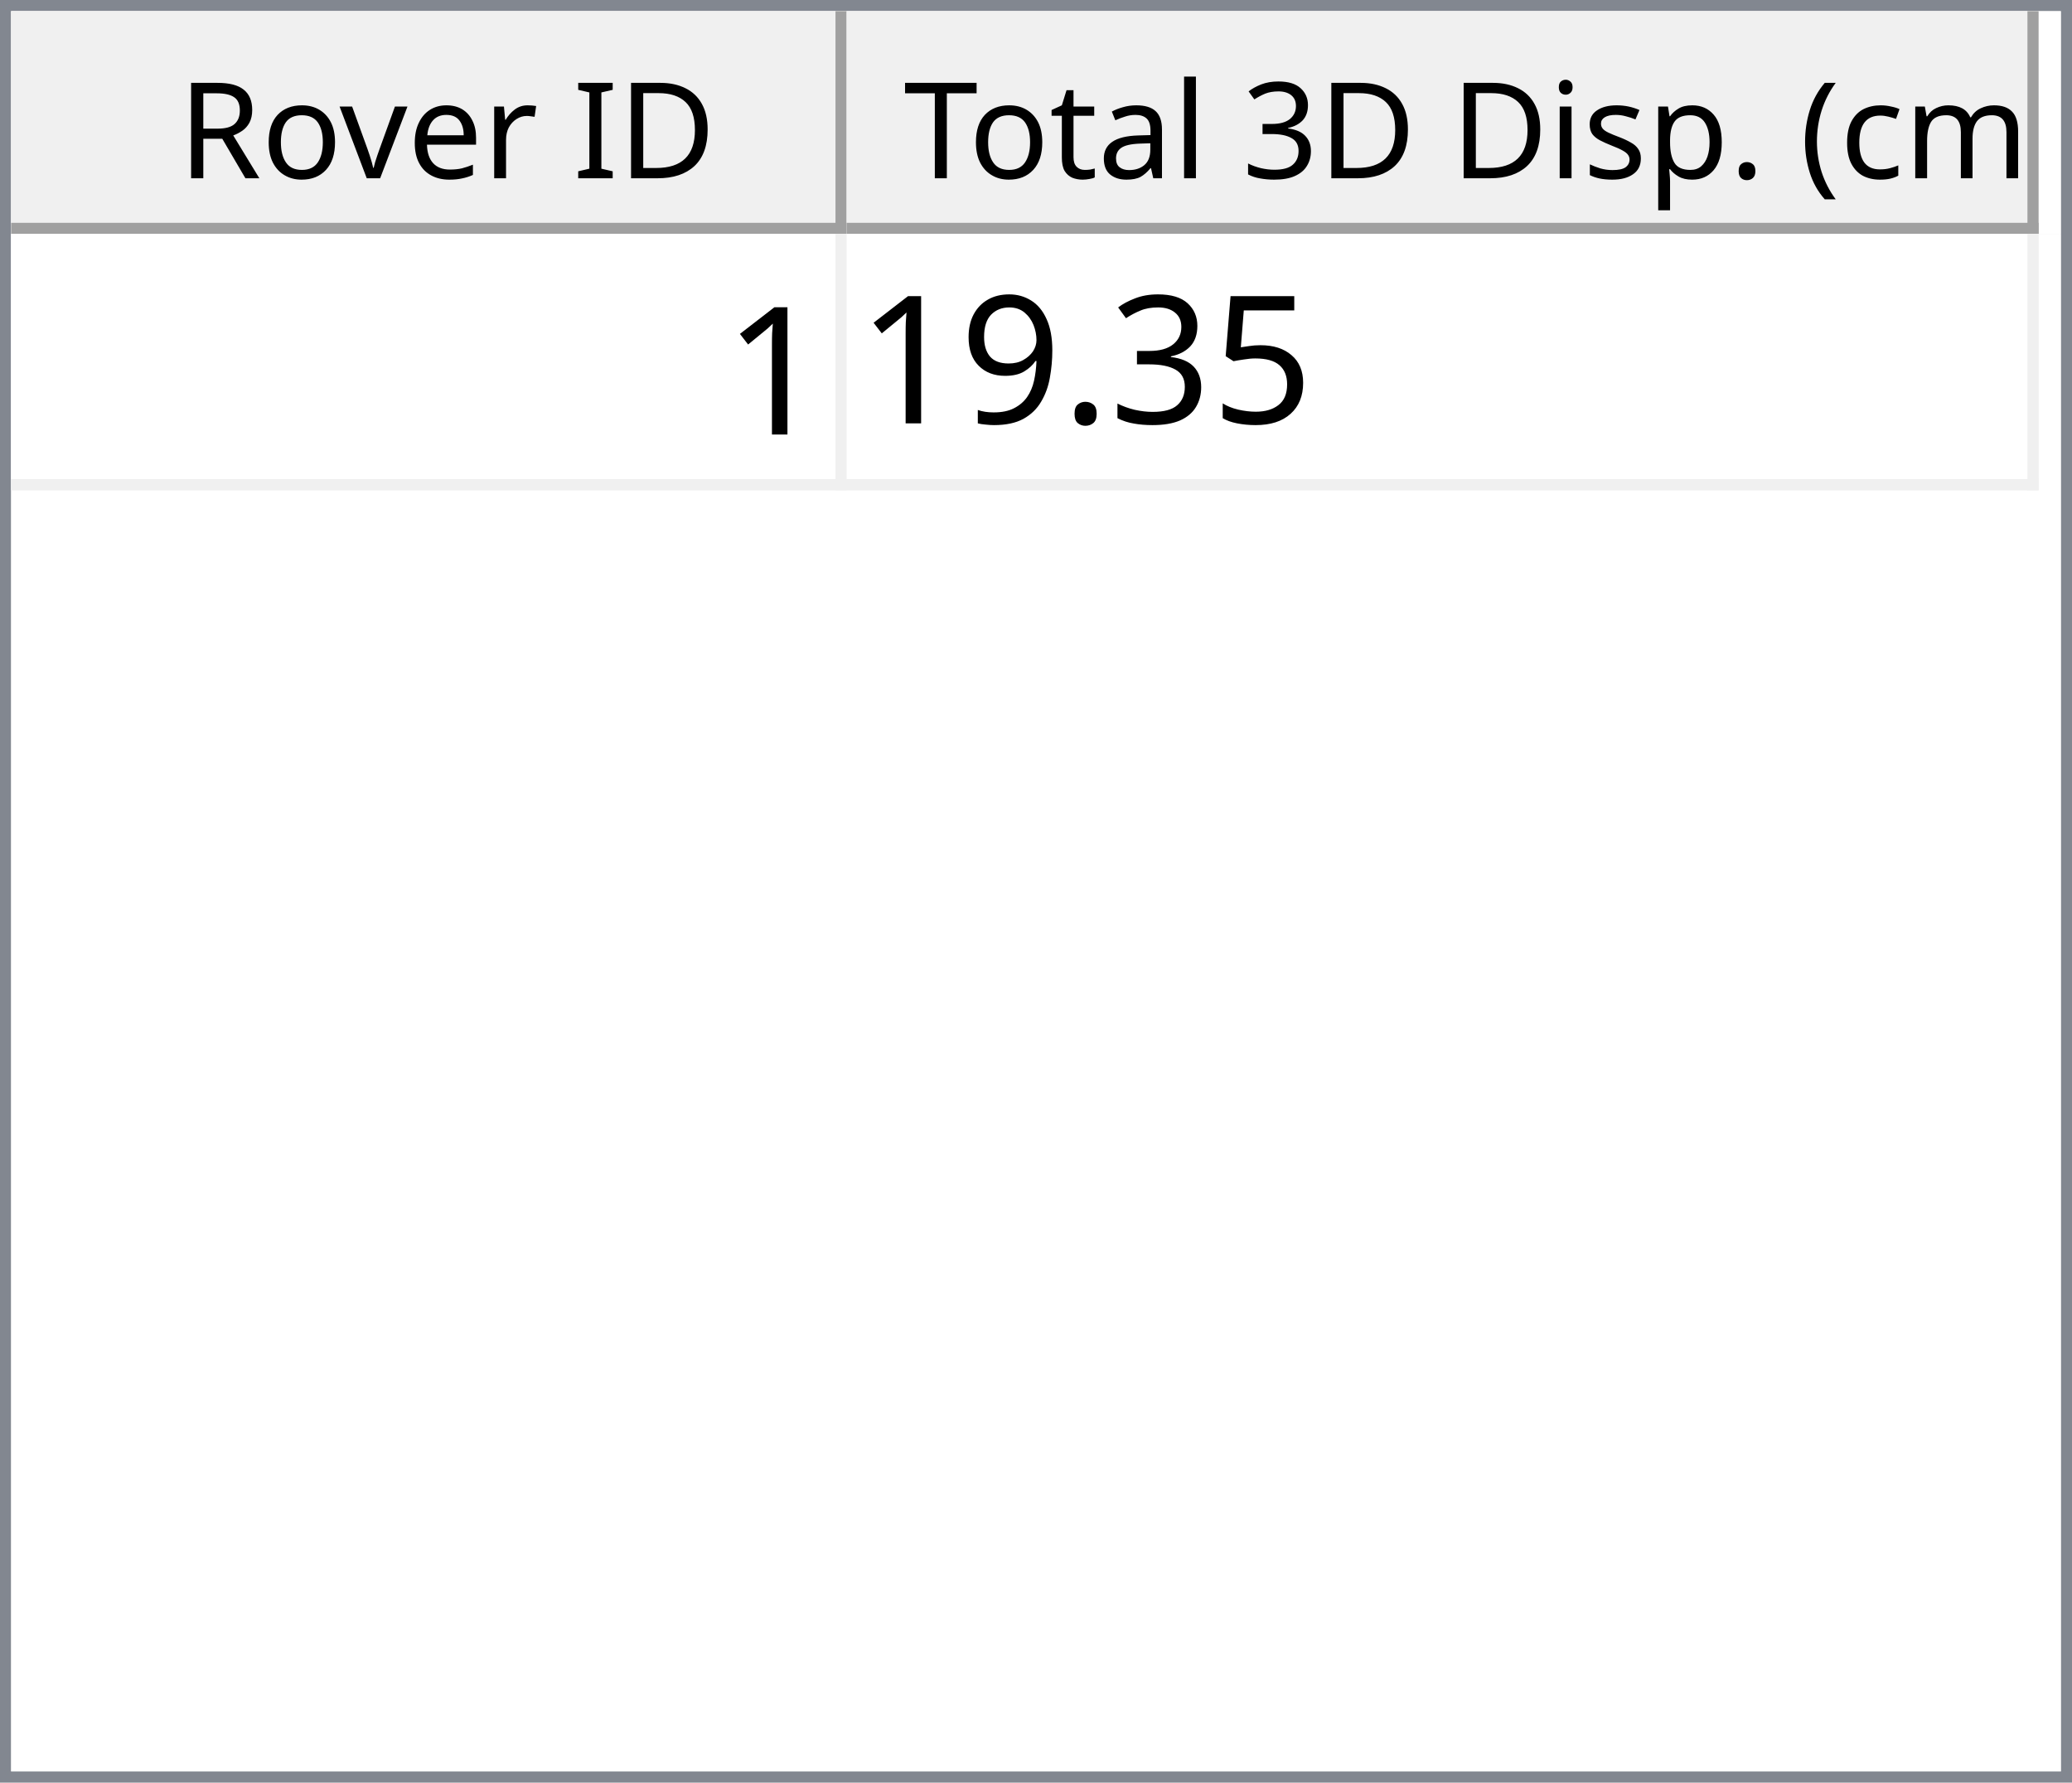
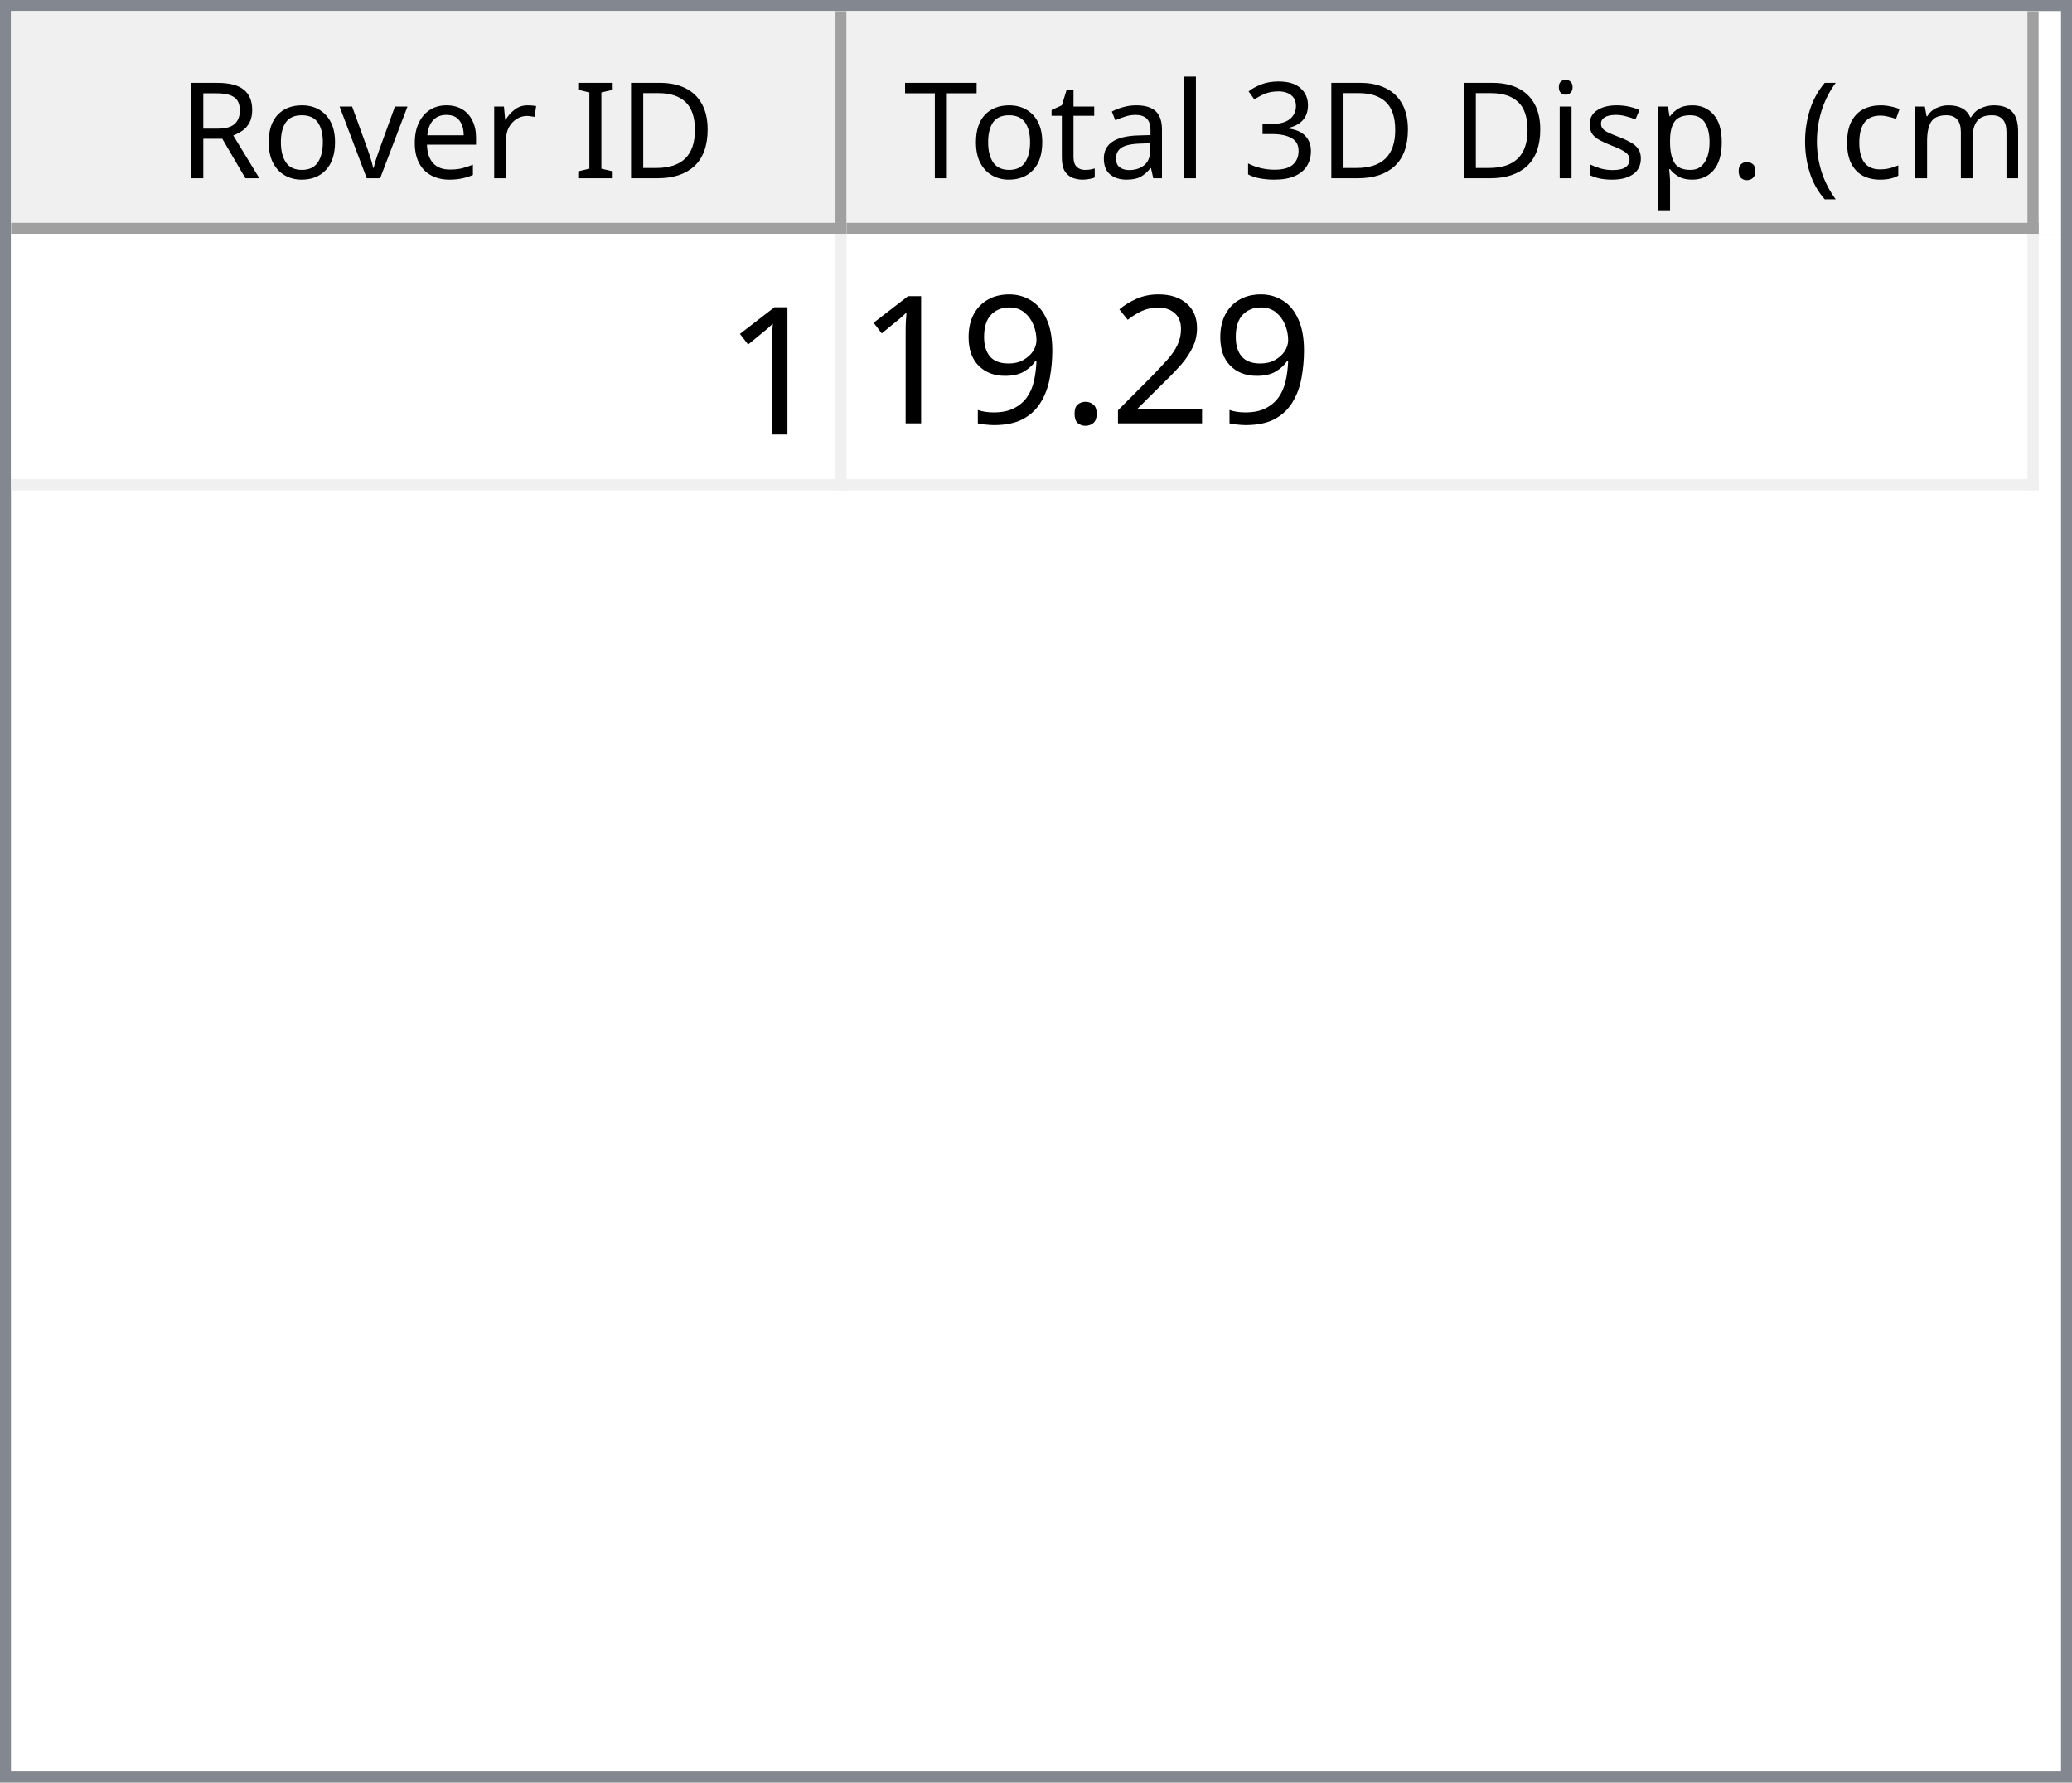
<svg xmlns="http://www.w3.org/2000/svg" style="fill-opacity:1; color-rendering:auto; color-interpolation:auto; text-rendering:auto; stroke:black; stroke-linecap:square; stroke-miterlimit:10; shape-rendering:auto; stroke-opacity:1; fill:black; stroke-dasharray:none; font-weight:normal; stroke-width:1; font-family:'Dialog'; font-style:normal; stroke-linejoin:miter; font-size:12px; stroke-dashoffset:0; image-rendering:auto;" width="186" height="160">
  <defs id="genericDefs" />
  <g>
    <defs id="defs1">
      <clipPath clipPathUnits="userSpaceOnUse" id="clipPath1">
        <path d="M0 0 L186 0 L186 160 L0 160 L0 0 Z" />
      </clipPath>
      <clipPath clipPathUnits="userSpaceOnUse" id="clipPath2">
        <path d="M0 0 L0 160 L186 160 L186 0 Z" />
      </clipPath>
      <clipPath clipPathUnits="userSpaceOnUse" id="clipPath3">
        <path d="M0 0 L0 20 L184 20 L184 0 Z" />
      </clipPath>
      <clipPath clipPathUnits="userSpaceOnUse" id="clipPath4">
        <path d="M0 0 L0 20 L75 20 L75 0 Z" />
      </clipPath>
      <clipPath clipPathUnits="userSpaceOnUse" id="clipPath5">
        <path d="M1 1 L1 19 L74 19 L74 1 Z" />
      </clipPath>
      <clipPath clipPathUnits="userSpaceOnUse" id="clipPath6">
        <path d="M0 0 L0 18 L73 18 L73 0 Z" />
      </clipPath>
      <clipPath clipPathUnits="userSpaceOnUse" id="clipPath7">
        <path d="M-0.5 -0.5 L-0.5 19.5 L74.5 19.5 L74.5 -0.5 Z" />
      </clipPath>
      <clipPath clipPathUnits="userSpaceOnUse" id="clipPath8">
        <path d="M0 0 L0 20 L107 20 L107 0 Z" />
      </clipPath>
      <clipPath clipPathUnits="userSpaceOnUse" id="clipPath9">
        <path d="M1 1 L1 19 L106 19 L106 1 Z" />
      </clipPath>
      <clipPath clipPathUnits="userSpaceOnUse" id="clipPath10">
        <path d="M0 0 L0 18 L105 18 L105 0 Z" />
      </clipPath>
      <clipPath clipPathUnits="userSpaceOnUse" id="clipPath11">
        <path d="M-0.5 -0.5 L-0.5 19.5 L106.5 19.5 L106.5 -0.5 Z" />
      </clipPath>
      <clipPath clipPathUnits="userSpaceOnUse" id="clipPath12">
        <path d="M0 0 L0 138 L184 138 L184 0 Z" />
      </clipPath>
      <clipPath clipPathUnits="userSpaceOnUse" id="clipPath13">
        <path d="M0 0 L0 23 L182 23 L182 0 Z" />
      </clipPath>
      <clipPath clipPathUnits="userSpaceOnUse" id="clipPath14">
        <path d="M-0.5 -0.5 L-0.5 22.5 L181.5 22.5 L181.5 -0.5 Z" />
      </clipPath>
      <clipPath clipPathUnits="userSpaceOnUse" id="clipPath15">
        <path d="M0 0 L0 22 L74 22 L74 0 Z" />
      </clipPath>
      <clipPath clipPathUnits="userSpaceOnUse" id="clipPath16">
        <path d="M0 0 L0 22 L106 22 L106 0 Z" />
      </clipPath>
      <font horiz-adv-x="64.551" id="font1">
        <font-face ascent="107.91" descent="25.098" units-per-em="100" style="font-style:normal; font-family:Segoe UI; font-weight:normal;" />
        <missing-glyph horiz-adv-x="64.551" d="M8.109 0 L8.109 68.266 L56.453 68.266 L56.453 0 L8.109 0 ZM15.328 7.234 L49.219 7.234 L49.219 61.031 L15.328 61.031 L15.328 7.234 Z" />
        <glyph unicode="D" horiz-adv-x="70.117" d="M9.188 0 L9.188 70.016 L28.516 70.016 Q65.531 70.016 65.531 35.891 Q65.531 19.672 55.25 9.836 Q44.969 0 27.734 0 L9.188 0 ZM17.391 62.594 L17.391 7.422 L27.828 7.422 Q41.609 7.422 49.273 14.797 Q56.938 22.172 56.938 35.688 Q56.938 62.594 28.328 62.594 L17.391 62.594 Z" />
        <glyph unicode="I" horiz-adv-x="26.611" d="M17.391 0 L9.188 0 L9.188 70.016 L17.391 70.016 L17.391 0 Z" />
        <glyph unicode=" " horiz-adv-x="27.393" d="" />
        <glyph unicode="r" horiz-adv-x="34.766" d="M34.188 41.891 Q32.078 43.5 28.125 43.5 Q23 43.5 19.555 38.672 Q16.109 33.844 16.109 25.484 L16.109 0 L8.109 0 L8.109 50 L16.109 50 L16.109 39.703 L16.312 39.703 Q18.016 44.969 21.531 47.922 Q25.047 50.875 29.391 50.875 Q32.516 50.875 34.188 50.203 L34.188 41.891 Z" />
        <glyph unicode="e" horiz-adv-x="52.295" d="M48.297 23 L12.984 23 Q13.188 14.656 17.484 10.109 Q21.781 5.562 29.297 5.562 Q37.75 5.562 44.828 11.141 L44.828 3.609 Q38.234 -1.172 27.391 -1.172 Q16.797 -1.172 10.742 5.641 Q4.688 12.453 4.688 24.812 Q4.688 36.469 11.305 43.82 Q17.922 51.172 27.734 51.172 Q37.547 51.172 42.922 44.828 Q48.297 38.484 48.297 27.203 L48.297 23 ZM40.094 29.781 Q40.047 36.719 36.75 40.578 Q33.453 44.438 27.594 44.438 Q21.922 44.438 17.969 40.383 Q14.016 36.328 13.094 29.781 L40.094 29.781 Z" />
        <glyph unicode="v" horiz-adv-x="47.9" d="M47.406 50 L27.484 0 L19.625 0 L0.688 50 L9.469 50 L22.172 13.672 Q23.578 9.672 23.922 6.688 L24.125 6.688 Q24.609 10.453 25.688 13.484 L38.969 50 L47.406 50 Z" />
        <glyph unicode="o" horiz-adv-x="58.594" d="M29 -1.172 Q17.922 -1.172 11.305 5.836 Q4.688 12.844 4.688 24.422 Q4.688 37.016 11.57 44.094 Q18.453 51.172 30.172 51.172 Q41.359 51.172 47.633 44.289 Q53.906 37.406 53.906 25.203 Q53.906 13.234 47.141 6.031 Q40.375 -1.172 29 -1.172 ZM29.594 44.438 Q21.875 44.438 17.383 39.188 Q12.891 33.938 12.891 24.703 Q12.891 15.828 17.43 10.695 Q21.969 5.562 29.594 5.562 Q37.359 5.562 41.531 10.594 Q45.703 15.625 45.703 24.906 Q45.703 34.281 41.531 39.359 Q37.359 44.438 29.594 44.438 Z" />
        <glyph unicode="R" horiz-adv-x="59.814" d="M59.375 0 L49.609 0 L37.891 19.625 Q36.281 22.359 34.766 24.289 Q33.25 26.219 31.664 27.438 Q30.078 28.656 28.25 29.219 Q26.422 29.781 24.125 29.781 L17.391 29.781 L17.391 0 L9.188 0 L9.188 70.016 L30.078 70.016 Q34.672 70.016 38.555 68.867 Q42.438 67.719 45.289 65.375 Q48.141 63.031 49.758 59.547 Q51.375 56.062 51.375 51.375 Q51.375 47.703 50.273 44.656 Q49.172 41.609 47.148 39.211 Q45.125 36.812 42.266 35.133 Q39.406 33.453 35.844 32.516 L35.844 32.328 Q37.594 31.547 38.891 30.547 Q40.188 29.547 41.359 28.18 Q42.531 26.812 43.68 25.078 Q44.828 23.344 46.234 21.047 L59.375 0 ZM17.391 62.594 L17.391 37.203 L28.516 37.203 Q31.594 37.203 34.203 38.133 Q36.812 39.062 38.719 40.797 Q40.625 42.531 41.703 45.047 Q42.781 47.562 42.781 50.688 Q42.781 56.297 39.141 59.445 Q35.5 62.594 28.609 62.594 L17.391 62.594 Z" />
        <glyph unicode=")" horiz-adv-x="30.176" d="M8.297 -15.922 L1.172 -15.922 Q16.406 2.344 16.406 26.812 Q16.406 51.469 1.078 70.016 L8.297 70.016 Q23.531 52.156 23.531 26.703 Q23.531 1.375 8.297 -15.922 Z" />
        <glyph unicode="m" horiz-adv-x="86.133" d="M79.109 0 L71.094 0 L71.094 28.719 Q71.094 37.016 68.531 40.727 Q65.969 44.438 59.906 44.438 Q54.781 44.438 51.195 39.75 Q47.609 35.062 47.609 28.516 L47.609 0 L39.594 0 L39.594 29.688 Q39.594 44.438 28.219 44.438 Q22.953 44.438 19.531 40.016 Q16.109 35.594 16.109 28.516 L16.109 0 L8.109 0 L8.109 50 L16.109 50 L16.109 42.094 L16.312 42.094 Q21.625 51.172 31.844 51.172 Q36.969 51.172 40.773 48.312 Q44.578 45.453 46 40.828 Q51.562 51.172 62.594 51.172 Q79.109 51.172 79.109 30.812 L79.109 0 Z" />
        <glyph unicode="c" horiz-adv-x="46.191" d="M42.188 2.297 Q36.422 -1.172 28.516 -1.172 Q17.828 -1.172 11.258 5.789 Q4.688 12.75 4.688 23.828 Q4.688 36.188 11.766 43.68 Q18.844 51.172 30.672 51.172 Q37.25 51.172 42.281 48.734 L42.281 40.531 Q36.719 44.438 30.375 44.438 Q22.703 44.438 17.797 38.945 Q12.891 33.453 12.891 24.516 Q12.891 15.719 17.508 10.641 Q22.125 5.562 29.891 5.562 Q36.422 5.562 42.188 9.906 L42.188 2.297 Z" />
        <glyph unicode="(" horiz-adv-x="30.176" d="M29.109 -15.922 L21.969 -15.922 Q6.844 1.375 6.844 26.703 Q6.844 52.156 21.969 70.016 L29.203 70.016 Q13.875 51.469 13.875 26.812 Q13.875 2.344 29.109 -15.922 Z" />
        <glyph unicode="." horiz-adv-x="21.68" d="M10.891 -1.078 Q8.641 -1.078 7.055 0.539 Q5.469 2.156 5.469 4.391 Q5.469 6.641 7.055 8.273 Q8.641 9.906 10.891 9.906 Q13.188 9.906 14.797 8.273 Q16.406 6.641 16.406 4.391 Q16.406 2.156 14.797 0.539 Q13.188 -1.078 10.891 -1.078 Z" />
        <glyph unicode="p" horiz-adv-x="58.789" d="M16.312 7.234 L16.109 7.234 L16.109 -23 L8.109 -23 L8.109 50 L16.109 50 L16.109 41.219 L16.312 41.219 Q22.219 51.172 33.594 51.172 Q43.266 51.172 48.688 44.461 Q54.109 37.75 54.109 26.469 Q54.109 13.922 48 6.375 Q41.891 -1.172 31.297 -1.172 Q21.578 -1.172 16.312 7.234 ZM16.109 27.391 L16.109 20.406 Q16.109 14.203 20.141 9.883 Q24.172 5.562 30.375 5.562 Q37.641 5.562 41.773 11.133 Q45.906 16.703 45.906 26.609 Q45.906 34.969 42.047 39.703 Q38.188 44.438 31.594 44.438 Q24.609 44.438 20.359 39.578 Q16.109 34.719 16.109 27.391 Z" />
        <glyph unicode="s" horiz-adv-x="42.432" d="M5.078 1.812 L5.078 10.406 Q11.625 5.562 19.484 5.562 Q30.031 5.562 30.031 12.594 Q30.031 14.594 29.125 15.992 Q28.219 17.391 26.68 18.461 Q25.141 19.531 23.07 20.383 Q21 21.234 18.609 22.172 Q15.281 23.484 12.766 24.828 Q10.25 26.172 8.57 27.859 Q6.891 29.547 6.031 31.695 Q5.172 33.844 5.172 36.719 Q5.172 40.234 6.789 42.945 Q8.406 45.656 11.086 47.484 Q13.766 49.312 17.211 50.242 Q20.656 51.172 24.312 51.172 Q30.812 51.172 35.938 48.922 L35.938 40.828 Q30.422 44.438 23.25 44.438 Q21 44.438 19.195 43.922 Q17.391 43.406 16.094 42.477 Q14.797 41.547 14.086 40.258 Q13.375 38.969 13.375 37.406 Q13.375 35.453 14.086 34.133 Q14.797 32.812 16.164 31.789 Q17.531 30.766 19.484 29.938 Q21.438 29.109 23.922 28.125 Q27.25 26.859 29.883 25.516 Q32.516 24.172 34.375 22.484 Q36.234 20.797 37.234 18.602 Q38.234 16.406 38.234 13.375 Q38.234 9.672 36.602 6.938 Q34.969 4.203 32.234 2.398 Q29.5 0.594 25.93 -0.289 Q22.359 -1.172 18.453 -1.172 Q10.75 -1.172 5.078 1.812 Z" />
        <glyph unicode="i" horiz-adv-x="24.219" d="M12.203 62.703 Q10.062 62.703 8.547 64.164 Q7.031 65.625 7.031 67.875 Q7.031 70.125 8.547 71.609 Q10.062 73.094 12.203 73.094 Q14.406 73.094 15.945 71.609 Q17.484 70.125 17.484 67.875 Q17.484 65.719 15.945 64.211 Q14.406 62.703 12.203 62.703 ZM16.109 0 L8.109 0 L8.109 50 L16.109 50 L16.109 0 Z" />
        <glyph unicode="3" horiz-adv-x="53.906" d="M46.531 19.828 Q46.531 15.094 44.75 11.211 Q42.969 7.328 39.719 4.57 Q36.469 1.812 31.93 0.297 Q27.391 -1.219 21.922 -1.219 Q11.922 -1.219 6 2.594 L6 11.188 Q13.094 5.609 22.219 5.609 Q25.875 5.609 28.828 6.539 Q31.781 7.469 33.906 9.227 Q36.031 10.984 37.18 13.477 Q38.328 15.969 38.328 19.094 Q38.328 32.812 18.797 32.812 L12.984 32.812 L12.984 39.594 L18.5 39.594 Q35.797 39.594 35.797 52.484 Q35.797 64.406 22.609 64.406 Q15.188 64.406 8.688 59.422 L8.688 67.188 Q15.375 71.188 24.609 71.188 Q29 71.188 32.57 69.969 Q36.141 68.75 38.68 66.555 Q41.219 64.359 42.609 61.281 Q44 58.203 44 54.5 Q44 40.672 30.031 36.719 L30.031 36.531 Q33.594 36.141 36.625 34.797 Q39.656 33.453 41.852 31.305 Q44.047 29.156 45.289 26.25 Q46.531 23.344 46.531 19.828 Z" />
        <glyph unicode="l" horiz-adv-x="24.219" d="M16.109 0 L8.109 0 L8.109 74.031 L16.109 74.031 L16.109 0 Z" />
        <glyph unicode="a" horiz-adv-x="50.879" d="M43.891 0 L35.891 0 L35.891 7.812 L35.688 7.812 Q30.469 -1.172 20.312 -1.172 Q12.844 -1.172 8.617 2.781 Q4.391 6.734 4.391 13.281 Q4.391 27.297 20.906 29.594 L35.891 31.688 Q35.891 44.438 25.594 44.438 Q16.547 44.438 9.281 38.281 L9.281 46.484 Q16.656 51.172 26.266 51.172 Q43.891 51.172 43.891 32.516 L43.891 0 ZM35.891 25.297 L23.828 23.641 Q18.266 22.859 15.43 20.875 Q12.594 18.891 12.594 13.875 Q12.594 10.203 15.211 7.883 Q17.828 5.562 22.172 5.562 Q28.125 5.562 32.008 9.742 Q35.891 13.922 35.891 20.312 L35.891 25.297 Z" />
        <glyph unicode="t" horiz-adv-x="33.887" d="M31.297 0.484 Q28.469 -1.078 23.828 -1.078 Q10.688 -1.078 10.688 13.578 L10.688 43.172 L2.094 43.172 L2.094 50 L10.688 50 L10.688 62.203 L18.703 64.797 L18.703 50 L31.297 50 L31.297 43.172 L18.703 43.172 L18.703 14.984 Q18.703 9.969 20.414 7.82 Q22.125 5.672 26.078 5.672 Q29.109 5.672 31.297 7.328 L31.297 0.484 Z" />
        <glyph unicode="T" horiz-adv-x="52.393" d="M50.594 62.594 L30.375 62.594 L30.375 0 L22.172 0 L22.172 62.594 L2 62.594 L2 70.016 L50.594 70.016 L50.594 62.594 Z" />
      </font>
      <font horiz-adv-x="75.0" id="font2">
        <font-face ascent="100.537" descent="21.973" units-per-em="100" style="font-style:normal; font-family:sans-serif; font-weight:normal;" />
        <missing-glyph horiz-adv-x="75.0" d="M12.5 0 L12.5 62.5 L62.5 62.5 L62.5 0 L12.5 0 ZM14.062 1.562 L60.938 1.562 L60.938 60.938 L14.062 60.938 L14.062 1.562 Z" />
        <glyph unicode="1" horiz-adv-x="55.615" d="M37.25 0 L28.469 0 L28.469 56 Q25.297 52.984 20.141 49.953 Q14.984 46.922 10.891 45.406 L10.891 53.906 Q18.266 57.375 23.781 62.305 Q29.297 67.234 31.594 71.875 L37.25 71.875 L37.25 0 Z" />
-         <glyph unicode="5" horiz-adv-x="55.615" d="M4.156 18.75 L13.375 19.531 Q14.406 12.797 18.141 9.398 Q21.875 6 27.156 6 Q33.5 6 37.891 10.789 Q42.281 15.578 42.281 23.484 Q42.281 31 38.062 35.352 Q33.844 39.703 27 39.703 Q22.75 39.703 19.336 37.773 Q15.922 35.844 13.969 32.766 L5.719 33.844 L12.641 70.609 L48.25 70.609 L48.25 62.203 L19.672 62.203 L15.828 42.969 Q22.266 47.469 29.344 47.469 Q38.719 47.469 45.164 40.969 Q51.609 34.469 51.609 24.266 Q51.609 14.547 45.953 7.469 Q39.062 -1.219 27.156 -1.219 Q17.391 -1.219 11.211 4.25 Q5.031 9.719 4.156 18.75 Z" />
-         <glyph unicode="3" horiz-adv-x="55.615" d="M4.203 18.891 L12.984 20.062 Q14.5 12.594 18.141 9.297 Q21.781 6 27 6 Q33.203 6 37.477 10.297 Q41.75 14.594 41.75 20.953 Q41.75 27 37.797 30.93 Q33.844 34.859 27.734 34.859 Q25.25 34.859 21.531 33.891 L22.516 41.609 Q23.391 41.5 23.922 41.5 Q29.547 41.5 34.039 44.43 Q38.531 47.359 38.531 53.469 Q38.531 58.297 35.258 61.477 Q31.984 64.656 26.812 64.656 Q21.688 64.656 18.266 61.43 Q14.844 58.203 13.875 51.766 L5.078 53.328 Q6.688 62.156 12.398 67.016 Q18.109 71.875 26.609 71.875 Q32.469 71.875 37.398 69.359 Q42.328 66.844 44.945 62.5 Q47.562 58.156 47.562 53.266 Q47.562 48.641 45.07 44.828 Q42.578 41.016 37.703 38.766 Q44.047 37.312 47.562 32.695 Q51.078 28.078 51.078 21.141 Q51.078 11.766 44.242 5.25 Q37.406 -1.266 26.953 -1.266 Q17.531 -1.266 11.305 4.352 Q5.078 9.969 4.203 18.891 Z" />
+         <glyph unicode="2" horiz-adv-x="55.615" d="M50.344 8.453 L50.344 0 L3.031 0 Q2.938 3.172 4.047 6.109 Q5.859 10.938 9.836 15.625 Q13.812 20.312 21.344 26.469 Q33.016 36.031 37.117 41.625 Q41.219 47.219 41.219 52.203 Q41.219 57.422 37.477 61.008 Q33.734 64.594 27.734 64.594 Q21.391 64.594 17.578 60.789 Q13.766 56.984 13.719 50.25 L4.688 51.172 Q5.609 61.281 11.664 66.578 Q17.719 71.875 27.938 71.875 Q38.234 71.875 44.242 66.164 Q50.25 60.453 50.25 52 Q50.25 47.703 48.492 43.555 Q46.734 39.406 42.656 34.812 Q38.578 30.219 29.109 22.219 Q21.188 15.578 18.945 13.211 Q16.703 10.844 15.234 8.453 L50.344 8.453 Z" />
        <glyph unicode="." horiz-adv-x="27.783" d="M9.078 0 L9.078 10.016 L19.094 10.016 L19.094 0 L9.078 0 Z" />
        <glyph unicode="9" horiz-adv-x="55.615" d="M5.469 16.547 L13.922 17.328 Q14.984 11.375 18.016 8.688 Q21.047 6 25.781 6 Q29.828 6 32.883 7.859 Q35.938 9.719 37.891 12.82 Q39.844 15.922 41.164 21.195 Q42.484 26.469 42.484 31.938 Q42.484 32.516 42.438 33.688 Q39.797 29.5 35.234 26.883 Q30.672 24.266 25.344 24.266 Q16.453 24.266 10.305 30.711 Q4.156 37.156 4.156 47.703 Q4.156 58.594 10.578 65.234 Q17 71.875 26.656 71.875 Q33.641 71.875 39.43 68.117 Q45.219 64.359 48.219 57.398 Q51.219 50.438 51.219 37.25 Q51.219 23.531 48.242 15.406 Q45.266 7.281 39.383 3.031 Q33.5 -1.219 25.594 -1.219 Q17.188 -1.219 11.867 3.445 Q6.547 8.109 5.469 16.547 ZM41.453 48.141 Q41.453 55.719 37.43 60.156 Q33.406 64.594 27.734 64.594 Q21.875 64.594 17.531 59.812 Q13.188 55.031 13.188 47.406 Q13.188 40.578 17.312 36.305 Q21.438 32.031 27.484 32.031 Q33.594 32.031 37.523 36.305 Q41.453 40.578 41.453 48.141 Z" />
      </font>
    </defs>
    <g style="fill:white; stroke:white;">
      <rect x="0" y="0" width="186" style="clip-path:url(#clipPath1); stroke:none;" height="160" />
    </g>
    <g style="fill:white; text-rendering:optimizeSpeed; color-rendering:optimizeSpeed; image-rendering:optimizeSpeed; shape-rendering:crispEdges; stroke:white; color-interpolation:sRGB;">
      <rect x="0" width="186" height="160" y="0" style="stroke:none;" />
      <path style="stroke:none;" d="M0 160 L186 160 L186 0 L0 0 Z" />
    </g>
    <g style="fill:rgb(240,240,240); font-family:'Segoe UI'; stroke:rgb(240,240,240);">
      <rect x="0" y="0" width="186" style="clip-path:url(#clipPath2); stroke:none;" height="160" />
    </g>
    <g style="fill:rgb(130,135,144); font-family:'Segoe UI'; stroke:rgb(130,135,144);">
      <path d="M0 0 L186 0 L186 160 L0 160 L0 0 ZM1 1 L185 1 L185 159 L1 159 L1 1 Z" style="fill-rule:evenodd; clip-path:url(#clipPath2); stroke:none;" />
    </g>
    <g style="fill:white; font-family:'Segoe UI'; stroke:white;" transform="translate(1,1)">
      <rect x="0" y="0" width="184" style="clip-path:url(#clipPath3); stroke:none;" height="20" />
    </g>
    <g style="fill:rgb(240,240,240); font-family:'Segoe UI'; stroke:rgb(240,240,240);" transform="translate(1,1)">
      <rect x="0" y="0" width="75" style="clip-path:url(#clipPath4); stroke:none;" height="20" />
    </g>
    <g style="font-family:'Segoe UI';" transform="translate(2,2)">
      <text x="14" xml:space="preserve" y="14" style="clip-path:url(#clipPath6); stroke:none;">Rover ID</text>
    </g>
    <g style="fill:rgb(160,160,160); font-family:'Segoe UI'; stroke:rgb(160,160,160); stroke-linejoin:bevel;" transform="translate(1.5,1.5)">
      <line x1="74" x2="74" y1="0" style="fill:none; clip-path:url(#clipPath7);" y2="19" />
    </g>
    <g style="fill:rgb(160,160,160); font-family:'Segoe UI'; stroke:rgb(160,160,160); stroke-linejoin:bevel;" transform="matrix(1,0,0,1,1,1) translate(0.5,0.5)">
      <line x1="0" x2="74" y1="19" style="fill:none; clip-path:url(#clipPath7);" y2="19" />
    </g>
    <g style="fill:rgb(240,240,240); font-family:'Segoe UI'; stroke:rgb(240,240,240);" transform="translate(76,1)">
      <rect x="0" y="0" width="107" style="clip-path:url(#clipPath8); stroke:none;" height="20" />
    </g>
    <g style="font-family:'Segoe UI';" transform="translate(77,2)">
      <text x="1" xml:space="preserve" y="14" style="clip-path:url(#clipPath10); stroke:none;"> Total 3D Disp. (cm)</text>
    </g>
    <g style="fill:rgb(160,160,160); font-family:'Segoe UI'; stroke:rgb(160,160,160); stroke-linejoin:bevel;" transform="translate(76.5,1.5)">
      <line x1="106" x2="106" y1="0" style="fill:none; clip-path:url(#clipPath11);" y2="19" />
    </g>
    <g style="fill:rgb(160,160,160); font-family:'Segoe UI'; stroke:rgb(160,160,160); stroke-linejoin:bevel;" transform="matrix(1,0,0,1,76,1) translate(0.5,0.5)">
      <line x1="0" x2="106" y1="19" style="fill:none; clip-path:url(#clipPath11);" y2="19" />
    </g>
    <g style="fill:white; font-family:'Segoe UI'; stroke:white;" transform="translate(1,21)">
      <rect x="0" y="0" width="184" style="clip-path:url(#clipPath12); stroke:none;" height="138" />
    </g>
    <g style="fill:rgb(240,240,240); font-size:16px; font-family:sans-serif; stroke:rgb(240,240,240);" transform="translate(1,21)">
      <rect x="0" y="0" width="182" style="clip-path:url(#clipPath13); stroke:none;" height="23" />
      <line transform="translate(0.5,0.5)" x1="0" x2="181" y1="22" style="clip-path:url(#clipPath14); fill:none; stroke-linejoin:bevel;" y2="22" />
    </g>
    <g transform="matrix(1,0,0,1,1,21) translate(0.5,0.5)" style="fill:rgb(240,240,240); font-size:16px; font-family:sans-serif; stroke:rgb(240,240,240); stroke-linejoin:bevel;">
      <line x1="74" x2="74" y1="0" style="fill:none; clip-path:url(#clipPath14);" y2="22" />
    </g>
    <g transform="matrix(1,0,0,1,1,21) translate(0.5,0.5)" style="fill:rgb(240,240,240); font-size:16px; font-family:sans-serif; stroke:rgb(240,240,240); stroke-linejoin:bevel;">
      <line x1="181" x2="181" y1="0" style="fill:none; clip-path:url(#clipPath14);" y2="22" />
    </g>
    <g style="fill:white; font-size:16px; font-family:sans-serif; stroke:white;" transform="matrix(1,0,0,1,1,21)">
      <rect x="0" y="0" width="74" style="clip-path:url(#clipPath15); stroke:none;" height="22" />
      <text x="64" y="18" style="fill:black; clip-path:url(#clipPath15); stroke:none;" xml:space="preserve">1</text>
    </g>
    <g style="fill:white; font-size:16px; font-family:sans-serif; stroke:white;" transform="matrix(1,0,0,1,1,21) translate(75,0)">
      <rect x="0" y="0" width="106" style="clip-path:url(#clipPath16); stroke:none;" height="22" />
-       <text x="1" y="17" style="fill:black; clip-path:url(#clipPath16); stroke:none;" xml:space="preserve">19.35</text>
+       <text x="1" y="17" style="fill:black; clip-path:url(#clipPath16); stroke:none;" xml:space="preserve">19.29</text>
    </g>
  </g>
</svg>
